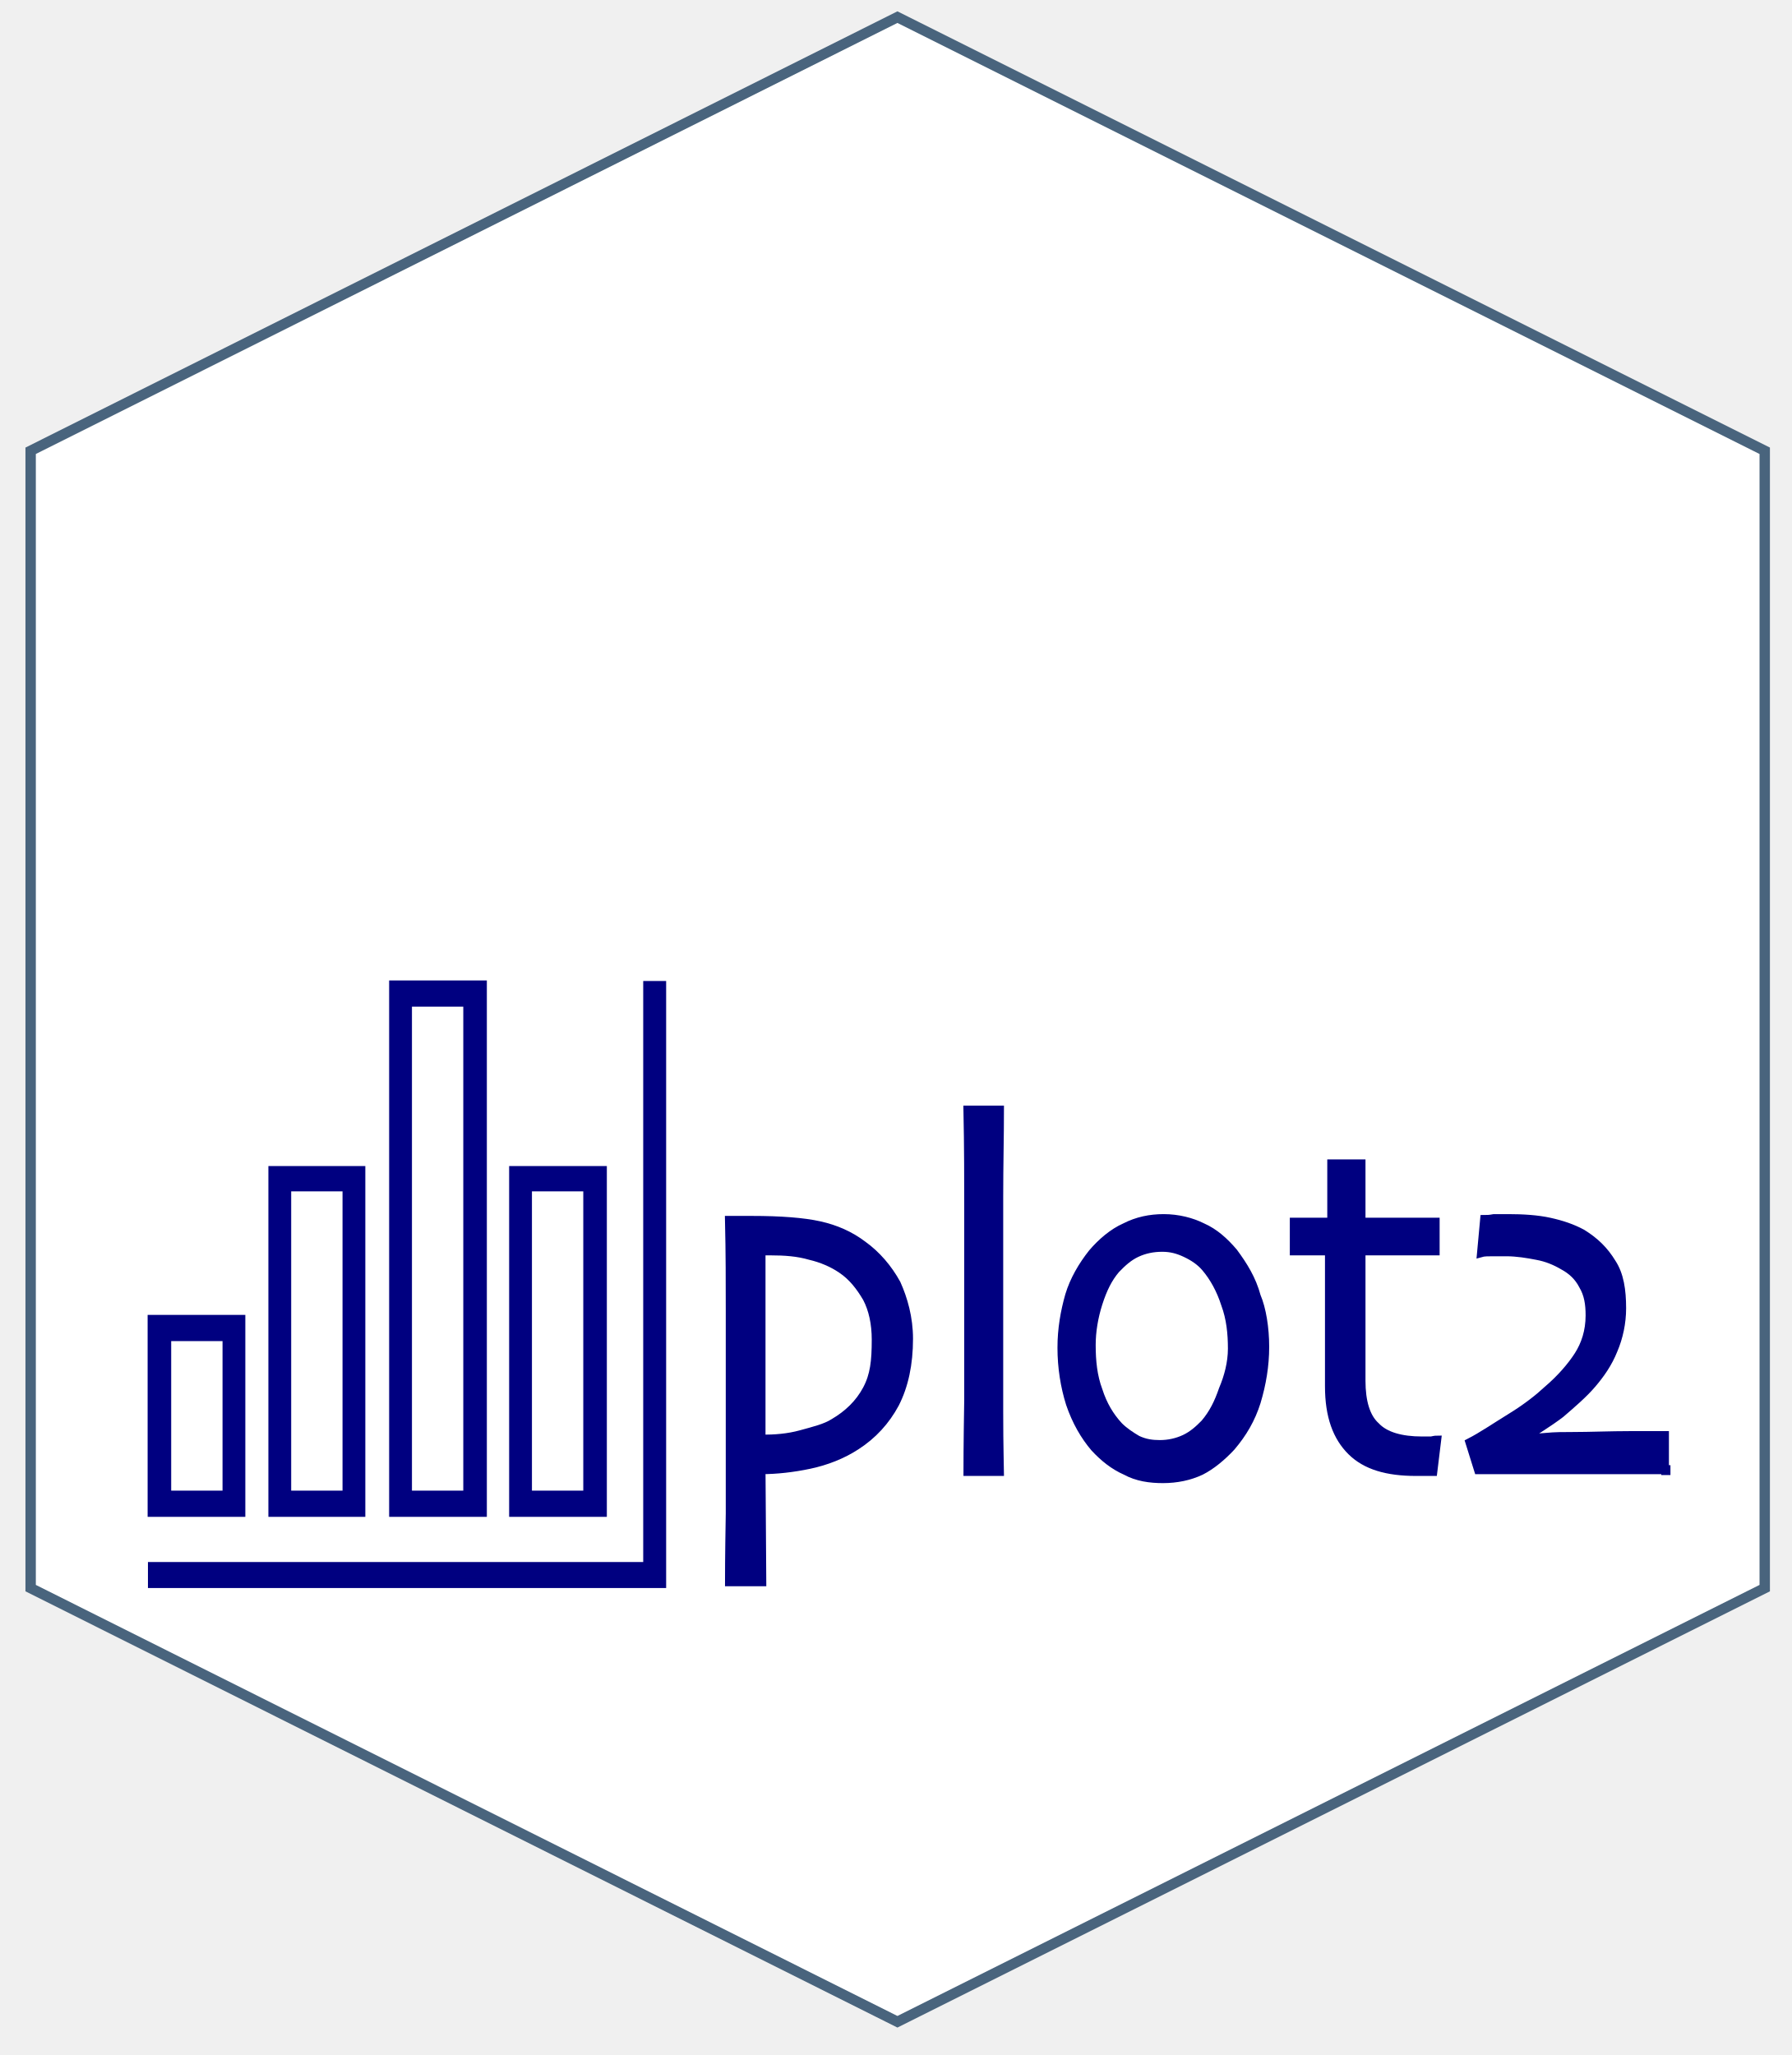
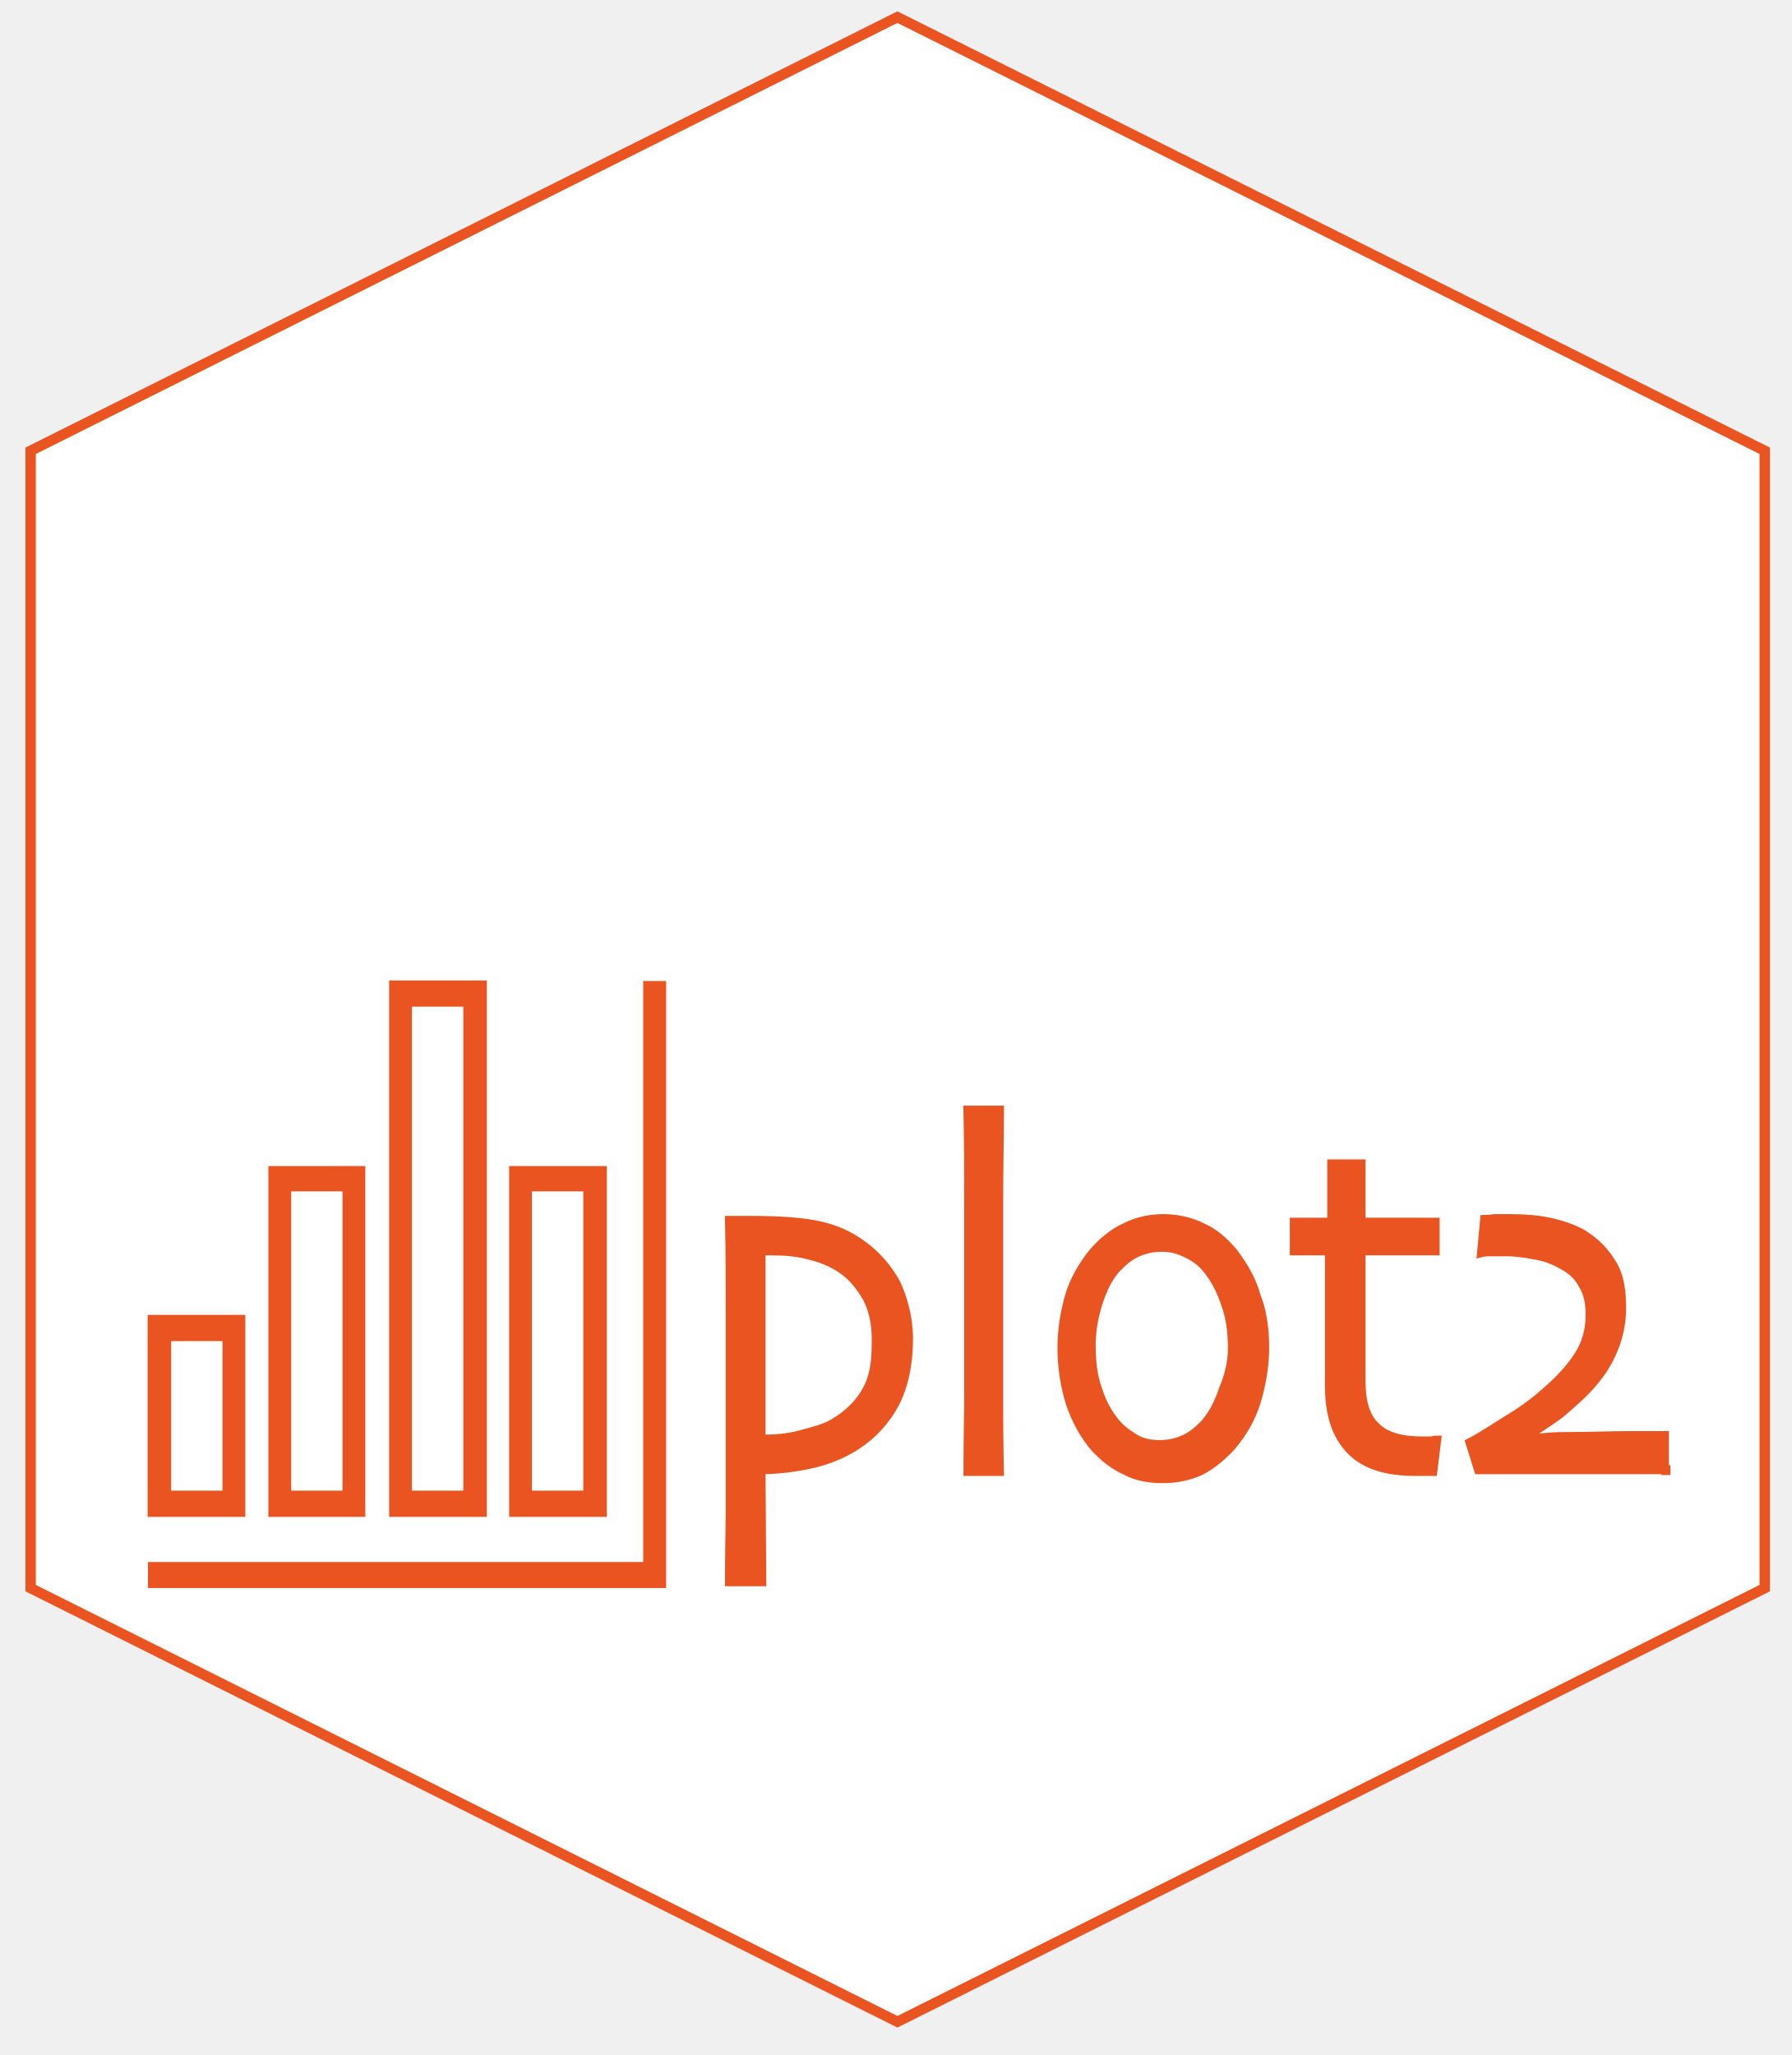
<svg xmlns="http://www.w3.org/2000/svg" xmlns:xlink="http://www.w3.org/1999/xlink" version="1.1" id="Layer_1" x="0px" y="0px" viewBox="0 0 345 395.7" style="enable-background:new 0 0 345 395.7;" xml:space="preserve">
  <defs id="defs112" />
  <style type="text/css" id="style1">
- 	.st0{fill:#FFFFFF;}
+ 	.st0{fill:#ffffff;}
	.st1{clip-path:url(#SVGID_4_);}
- 	.st2{clip-path:url(#SVGID_6_);fill:#B4527F;}
- 	.st3{clip-path:url(#SVGID_8_);fill:#B4527F;}
- 	.st4{clip-path:url(#SVGID_10_);fill:#E4D559;}
- 	.st5{clip-path:url(#SVGID_12_);fill:#B4527F;}
- 	.st6{clip-path:url(#SVGID_14_);fill:#49647D;}
- 	.st7{clip-path:url(#SVGID_16_);fill:#49647D;}
- 	.st8{clip-path:url(#SVGID_18_);fill:#CEB9D6;}
- 	.st9{clip-path:url(#SVGID_20_);fill:#E4D559;}
- 	.st10{clip-path:url(#SVGID_22_);fill:#B4527F;}
- 	.st11{clip-path:url(#SVGID_24_);fill:#E4D559;}
- 	.st12{clip-path:url(#SVGID_26_);fill:#FFFFFF;}
- 	.st13{clip-path:url(#SVGID_28_);fill:#49647D;}
- 	.st14{clip-path:url(#SVGID_30_);fill:#FFFFFF;}
- 	.st15{clip-path:url(#SVGID_32_);fill:#FFFFFF;}
- 	.st16{clip-path:url(#SVGID_34_);fill:#E4D559;}
- 	.st17{clip-path:url(#SVGID_36_);fill:#E4D559;}
- 	.st18{clip-path:url(#SVGID_38_);fill:#E4D559;}
- 	.st19{clip-path:url(#SVGID_40_);fill:#E4D559;}
- 	.st20{clip-path:url(#SVGID_42_);fill:#E4D559;}
- 	.st21{clip-path:url(#SVGID_44_);fill:#93984C;}
- 	.st22{clip-path:url(#SVGID_46_);fill:#93984C;}
- 	.st23{clip-path:url(#SVGID_48_);fill:#93984C;}
- 	.st24{clip-path:url(#SVGID_50_);fill:#49647D;}
- 	.st25{clip-path:url(#SVGID_52_);fill:#49647D;}
- 	.st26{clip-path:url(#SVGID_54_);fill:#49647D;}
- 	.st27{clip-path:url(#SVGID_56_);fill:#CEB9D6;}
- 	.st28{clip-path:url(#SVGID_58_);fill:#CEB9D6;}
- 	.st29{clip-path:url(#SVGID_60_);fill:#93984C;}
- 	.st30{clip-path:url(#SVGID_62_);fill:#B4527F;}
- 	.st31{clip-path:url(#SVGID_64_);fill:#FFFFFF;}
+ 	.st2{clip-path:url(#SVGID_6_);fill:#e95420;}
+ 	.st3{clip-path:url(#SVGID_8_);fill:#e95420;}
+ 	.st4{clip-path:url(#SVGID_10_);fill:#e95420;}
+ 	.st5{clip-path:url(#SVGID_12_);fill:#e95420;}
+ 	.st6{clip-path:url(#SVGID_14_);fill:#e95420;}
+ 	.st7{clip-path:url(#SVGID_16_);fill:#e95420;}
+ 	.st8{clip-path:url(#SVGID_18_);fill:#e95420;}
+ 	.st9{clip-path:url(#SVGID_20_);fill:#e95420;}
+ 	.st10{clip-path:url(#SVGID_22_);fill:#e95420;}
+ 	.st11{clip-path:url(#SVGID_24_);fill:#e95420;}
+ 	.st12{clip-path:url(#SVGID_26_);fill:#ffffff;}
+ 	.st13{clip-path:url(#SVGID_28_);fill:#e95420;}
+ 	.st14{clip-path:url(#SVGID_30_);fill:#ffffff;}
+ 	.st15{clip-path:url(#SVGID_32_);fill:#ffffff;}
+ 	.st16{clip-path:url(#SVGID_34_);fill:#e95420;}
+ 	.st17{clip-path:url(#SVGID_36_);fill:#e95420;}
+ 	.st18{clip-path:url(#SVGID_38_);fill:#e95420;}
+ 	.st19{clip-path:url(#SVGID_40_);fill:#e95420;}
+ 	.st20{clip-path:url(#SVGID_42_);fill:#e95420;}
+ 	.st21{clip-path:url(#SVGID_44_);fill:#e95420;}
+ 	.st22{clip-path:url(#SVGID_46_);fill:#e95420;}
+ 	.st23{clip-path:url(#SVGID_48_);fill:#e95420;}
+ 	.st24{clip-path:url(#SVGID_50_);fill:#e95420;}
+ 	.st25{clip-path:url(#SVGID_52_);fill:#e95420;}
+ 	.st26{clip-path:url(#SVGID_54_);fill:#e95420;}
+ 	.st27{clip-path:url(#SVGID_56_);fill:#e95420;}
+ 	.st28{clip-path:url(#SVGID_58_);fill:#e95420;}
+ 	.st29{clip-path:url(#SVGID_60_);fill:#e95420;}
+ 	.st30{clip-path:url(#SVGID_62_);fill:#e95420;}
+ 	.st31{clip-path:url(#SVGID_64_);fill:#ffffff;}
	.st32{display:none;}
	.st33{display:inline;}
- 	.st34{display:none;opacity:0.9;clip-path:url(#SVGID_66_);fill:#FFFFFF;enable-background:new    ;}
- 	.st35{opacity:0.875;clip-path:url(#SVGID_68_);fill:#FFFFFF;enable-background:new    ;}
- 	.st36{fill:none;stroke:#49647D;stroke-width:2;stroke-miterlimit:10;}
- 	.st37{fill:#49647D;}
- 	.st38{fill-rule:evenodd;clip-rule:evenodd;fill:#B4527F;stroke:#B4527F;stroke-miterlimit:10;}
- 	.st39{fill:#B4527F;}
+ 	.st34{display:none;opacity:0.9;clip-path:url(#SVGID_66_);fill:#ffffff;enable-background:new    ;}
+ 	.st35{opacity:0.875;clip-path:url(#SVGID_68_);fill:#ffffff;enable-background:new    ;}
+ 	.st36{fill:none;stroke:#e95420;stroke-width:2;stroke-miterlimit:10;}
+ 	.st37{fill:#e95420;}
+ 	.st38{fill-rule:evenodd;clip-rule:evenodd;fill:#e95420;stroke:#e95420;stroke-miterlimit:10;}
+ 	.st39{fill:#e95420;}
</style>
  <g id="logo_1_">
    <g id="g1">
      <polygon id="SVGID_1_" class="st0" points="172.8,3.3 339.8,86.8 339.8,305.8 172.8,389.3 5.9,305.8 5.9,86.8   " />
    </g>
    <g class="st32" id="g97">
      <g id="g96">
        <g class="st33" id="g95">
          <defs id="defs94">
            <polygon id="SVGID_65_" points="172.8,3.3 339.8,86.8 339.8,305.8 172.8,389.3 5.9,305.8 5.9,86.8      " />
          </defs>
          <clipPath id="SVGID_66_">
            <use xlink:href="#SVGID_65_" style="display:none;overflow:visible;" id="use94" />
          </clipPath>
          <rect id="lower_opac" x="-0.6" y="281.2" class="st34" width="356" height="124.3" clip-path="url(#SVGID_66_)" />
        </g>
      </g>
    </g>
    <g id="g101">
      <polygon id="SVGID_2_" class="st36" points="172.8,3.3 339.8,86.8 339.8,305.8 172.8,389.3 5.9,305.8 5.9,86.8   " />
    </g>
  </g>
-   <polygon class="st38" points="71.3,246.6 136.1,246.6 136.1,181.8 138.1,181.8 138.1,248.5 71.3,248.5 " id="polygon104" transform="matrix(1.471682,0,0,1.726539,-75.70861,-124.1266)" style="fill:#000080;stroke:#000080;stroke-opacity:1" />
-   <path class="st38" d="m 113.108,287.826 h -11.479 v -59.22 h 11.479 z m 2.943,3.453 v -65.954 H 98.833 v 65.954 z" id="path104" style="stroke-width:1.594;fill:#000080;stroke:#000080;stroke-opacity:1" />
-   <path class="st38" d="M 90.003,287.826 H 78.524 v -94.787 h 11.479 z m 2.943,3.453 V 189.586 h -17.219 v 101.693 z" id="path105" style="stroke-width:1.594;fill:#000080;stroke:#000080;stroke-opacity:1" />
-   <path class="st38" d="M 66.75,287.826 H 55.271 V 228.605 H 66.75 Z m 2.796,3.453 v -65.954 H 52.475 v 65.954 z" id="path106" style="stroke-width:1.594;fill:#000080;stroke:#000080;stroke-opacity:1" />
-   <path class="st38" d="m 43.645,287.826 h -11.479 v -30.387 h 11.479 z m 2.796,-33.84 H 29.222 v 37.293 h 17.219 z" id="path107" style="stroke-width:1.594;fill:#000080;stroke:#000080;stroke-opacity:1" />
-   <g id="g112" transform="matrix(1.471682,0,0,1.726539,-75.70861,-124.1266)" style="fill:#000080;stroke:#000080;stroke-opacity:1">
-     <path class="st39" d="m 170.4,221.2 c 0,2.8 -0.6,5.2 -1.8,7.2 -1.2,1.9 -2.9,3.5 -5.1,4.7 -1.8,1 -3.9,1.7 -6.1,2.1 -2.2,0.4 -4.4,0.6 -6.3,0.6 l 0.1,12.5 h -4.4 c 0,-0.4 0,-2.8 0.1,-7.6 0,-4.7 0,-9.5 0,-14.2 0,-2.4 0,-5.1 0,-8.3 0,-3.2 0,-6.6 -0.1,-10.2 0.6,0 1.2,0 1.7,0 0.6,0 1,0 1.3,0 3.8,0 6.8,0.2 8.9,0.6 2.1,0.4 4,1.1 5.7,2.2 1.8,1.1 3.3,2.6 4.4,4.3 0.9,1.7 1.6,3.8 1.6,6.1 z m -4.4,0.1 c 0,-1.8 -0.4,-3.4 -1.2,-4.7 -0.9,-1.3 -1.9,-2.4 -3.3,-3.2 -1.2,-0.7 -2.6,-1.2 -4.1,-1.5 -1.6,-0.4 -3.3,-0.5 -5.1,-0.5 -0.2,0 -0.4,0 -0.6,0 -0.2,0 -0.4,0 -0.6,0 0,0.4 0,1.3 0,3.3 0,1.8 0,5 0,9.6 0,1 0,2.3 0,4 0,1.7 0,3 0,4.1 1.7,0 3.4,-0.1 5.1,-0.5 1.7,-0.4 3.2,-0.7 4.3,-1.3 1.8,-0.9 3.3,-2.1 4.3,-3.7 1,-1.6 1.2,-3.2 1.2,-5.6 z" id="path108" style="fill:#000080;stroke:#000080;stroke-opacity:1" />
-     <path class="st39" d="M 182.3,236 H 178 c 0,-0.2 0,-2.9 0.1,-8 0,-5.1 0,-9.4 0,-12.8 0,-2.2 0,-4.9 0,-8.3 0,-3.3 0,-7.1 -0.1,-11.2 h 4.3 c 0,2.8 -0.1,6.1 -0.1,9.7 0,3.7 0,6.8 0,9.4 0,5.5 0,10.4 0,14.5 0,4.1 0.1,6.4 0.1,6.7 z" id="path109" style="fill:#000080;stroke:#000080;stroke-opacity:1" />
-     <path class="st39" d="m 217,222.1 c 0,2.1 -0.4,4.1 -1.1,6.1 -0.7,1.9 -1.8,3.5 -3.3,5 -1.2,1.1 -2.6,2.1 -4,2.7 -1.5,0.6 -3.2,0.9 -5,0.9 -1.7,0 -3.4,-0.2 -4.9,-0.9 -1.6,-0.6 -2.9,-1.5 -4.1,-2.6 -1.3,-1.3 -2.4,-2.9 -3.2,-4.9 -0.7,-1.9 -1.1,-4 -1.1,-6.2 0,-2.1 0.4,-4 1,-5.8 0.6,-1.7 1.7,-3.3 3,-4.7 1.2,-1.2 2.7,-2.3 4.3,-2.9 1.6,-0.7 3.3,-1 5.1,-1 1.9,0 3.7,0.4 5.1,1 1.6,0.6 2.9,1.6 4.1,2.8 1.3,1.5 2.4,3 3,4.9 0.7,1.4 1.1,3.5 1.1,5.6 z m -4.4,0.2 c 0,-1.7 -0.2,-3.4 -0.9,-5 -0.6,-1.6 -1.5,-3 -2.6,-4.1 -0.7,-0.7 -1.6,-1.2 -2.6,-1.6 -1,-0.4 -1.9,-0.6 -3,-0.6 -1.2,0 -2.3,0.2 -3.3,0.6 -1,0.4 -1.8,1 -2.7,1.8 -1,1 -1.7,2.2 -2.3,3.8 -0.6,1.6 -0.9,3.2 -0.9,4.7 0,1.8 0.2,3.5 0.9,5.1 0.6,1.6 1.5,2.9 2.7,4 0.7,0.6 1.6,1.1 2.4,1.5 1,0.4 1.9,0.5 2.9,0.5 1.1,0 2.2,-0.2 3.2,-0.6 1,-0.4 1.8,-1 2.6,-1.7 1.1,-1.1 1.8,-2.3 2.4,-3.8 0.7,-1.4 1.2,-3 1.2,-4.6 z" id="path110" style="fill:#000080;stroke:#000080;stroke-opacity:1" />
-     <path class="st39" d="M 239.5,232.5 239,236 c -0.1,0 -0.5,0 -1,0 -0.5,0 -1,0 -1.3,0 -3.8,0 -6.6,-0.7 -8.5,-2.3 -1.9,-1.6 -2.9,-3.9 -2.9,-7.2 0,-2.1 0,-4.1 0,-6.5 0,-2.3 0,-5.2 0,-8.6 h -4.6 v -3.2 h 4.9 v -6.5 h 4 v 6.5 h 9.7 v 3.2 h -9.7 c 0,0.4 0,1.5 0,3.4 0,1.9 0,3.3 0,4.3 0,0.7 0,1.7 0,2.8 0,1.1 0,2.4 0,4 0,2.3 0.6,4.1 1.9,5.1 1.2,1.1 3.3,1.6 6,1.6 0.4,0 0.7,0 1.2,0 0.5,-0.1 0.7,-0.1 0.8,-0.1 z" id="path111" style="fill:#000080;stroke:#000080;stroke-opacity:1" />
-     <path class="st39" d="m 269.5,235.8 c -0.2,0 -1.9,0 -5.1,0 -3.2,0 -5.5,0 -7.1,0 -2.2,0 -4.7,0 -7.8,0 -3,0 -4.6,0 -4.7,0 l -1.1,-3 c 1.6,-0.7 3.3,-1.7 5.4,-2.8 2.1,-1.1 3.7,-2.2 4.7,-3 1.8,-1.3 3.2,-2.7 4.1,-3.9 0.9,-1.2 1.5,-2.7 1.5,-4.5 0,-1.3 -0.2,-2.4 -0.9,-3.4 -0.6,-1 -1.5,-1.7 -2.6,-2.2 -1,-0.5 -2.1,-0.9 -3.4,-1.1 -1.2,-0.2 -2.6,-0.4 -4,-0.4 -0.5,0 -1.1,0 -1.7,0 -0.6,0 -1.2,0 -1.6,0.1 l 0.4,-3.7 c 0.4,0 0.7,0 1.3,-0.1 0.6,0 1.2,0 1.9,0 1.9,0 3.8,0.1 5.4,0.4 1.6,0.3 3,0.7 4.3,1.3 1.7,0.9 2.9,1.9 3.9,3.3 1,1.3 1.3,3 1.3,5 0,1.6 -0.4,3.2 -1.1,4.6 -0.7,1.5 -1.7,2.7 -2.8,3.8 -1.1,1.1 -2.6,2.2 -4.1,3.3 -1.7,1.1 -3.3,1.9 -4.9,2.8 v 0.1 c 0.7,-0.1 1.7,-0.1 2.9,-0.2 1.2,-0.1 2.3,-0.1 3.5,-0.1 2.3,0 4.9,-0.1 7.6,-0.1 2.8,0 4.3,0 4.5,0 v 3.9 h 0.2 z" id="path112" style="fill:#000080;stroke:#000080;stroke-opacity:1" />
+   <polygon class="st38" points="71.3,246.6 136.1,246.6 136.1,181.8 138.1,181.8 138.1,248.5 71.3,248.5 " id="polygon104" transform="matrix(1.471682,0,0,1.726539,-75.70861,-124.1266)" style="fill:#e95420;stroke:#e95420;stroke-opacity:1" />
+   <path class="st38" d="m 113.108,287.826 h -11.479 v -59.22 h 11.479 z m 2.943,3.453 v -65.954 H 98.833 v 65.954 z" id="path104" style="stroke-width:1.594;fill:#e95420;stroke:#e95420;stroke-opacity:1" />
+   <path class="st38" d="M 90.003,287.826 H 78.524 v -94.787 h 11.479 z m 2.943,3.453 V 189.586 h -17.219 v 101.693 z" id="path105" style="stroke-width:1.594;fill:#e95420;stroke:#e95420;stroke-opacity:1" />
+   <path class="st38" d="M 66.75,287.826 H 55.271 V 228.605 H 66.75 Z m 2.796,3.453 v -65.954 H 52.475 v 65.954 z" id="path106" style="stroke-width:1.594;fill:#e95420;stroke:#e95420;stroke-opacity:1" />
+   <path class="st38" d="m 43.645,287.826 h -11.479 v -30.387 h 11.479 z m 2.796,-33.84 H 29.222 v 37.293 h 17.219 z" id="path107" style="stroke-width:1.594;fill:#e95420;stroke:#e95420;stroke-opacity:1" />
+   <g id="g112" transform="matrix(1.471682,0,0,1.726539,-75.70861,-124.1266)" style="fill:#e95420;stroke:#e95420;stroke-opacity:1">
+     <path class="st39" d="m 170.4,221.2 c 0,2.8 -0.6,5.2 -1.8,7.2 -1.2,1.9 -2.9,3.5 -5.1,4.7 -1.8,1 -3.9,1.7 -6.1,2.1 -2.2,0.4 -4.4,0.6 -6.3,0.6 l 0.1,12.5 h -4.4 c 0,-0.4 0,-2.8 0.1,-7.6 0,-4.7 0,-9.5 0,-14.2 0,-2.4 0,-5.1 0,-8.3 0,-3.2 0,-6.6 -0.1,-10.2 0.6,0 1.2,0 1.7,0 0.6,0 1,0 1.3,0 3.8,0 6.8,0.2 8.9,0.6 2.1,0.4 4,1.1 5.7,2.2 1.8,1.1 3.3,2.6 4.4,4.3 0.9,1.7 1.6,3.8 1.6,6.1 z m -4.4,0.1 c 0,-1.8 -0.4,-3.4 -1.2,-4.7 -0.9,-1.3 -1.9,-2.4 -3.3,-3.2 -1.2,-0.7 -2.6,-1.2 -4.1,-1.5 -1.6,-0.4 -3.3,-0.5 -5.1,-0.5 -0.2,0 -0.4,0 -0.6,0 -0.2,0 -0.4,0 -0.6,0 0,0.4 0,1.3 0,3.3 0,1.8 0,5 0,9.6 0,1 0,2.3 0,4 0,1.7 0,3 0,4.1 1.7,0 3.4,-0.1 5.1,-0.5 1.7,-0.4 3.2,-0.7 4.3,-1.3 1.8,-0.9 3.3,-2.1 4.3,-3.7 1,-1.6 1.2,-3.2 1.2,-5.6 z" id="path108" style="fill:#e95420;stroke:#e95420;stroke-opacity:1" />
+     <path class="st39" d="M 182.3,236 H 178 c 0,-0.2 0,-2.9 0.1,-8 0,-5.1 0,-9.4 0,-12.8 0,-2.2 0,-4.9 0,-8.3 0,-3.3 0,-7.1 -0.1,-11.2 h 4.3 c 0,2.8 -0.1,6.1 -0.1,9.7 0,3.7 0,6.8 0,9.4 0,5.5 0,10.4 0,14.5 0,4.1 0.1,6.4 0.1,6.7 z" id="path109" style="fill:#e95420;stroke:#e95420;stroke-opacity:1" />
+     <path class="st39" d="m 217,222.1 c 0,2.1 -0.4,4.1 -1.1,6.1 -0.7,1.9 -1.8,3.5 -3.3,5 -1.2,1.1 -2.6,2.1 -4,2.7 -1.5,0.6 -3.2,0.9 -5,0.9 -1.7,0 -3.4,-0.2 -4.9,-0.9 -1.6,-0.6 -2.9,-1.5 -4.1,-2.6 -1.3,-1.3 -2.4,-2.9 -3.2,-4.9 -0.7,-1.9 -1.1,-4 -1.1,-6.2 0,-2.1 0.4,-4 1,-5.8 0.6,-1.7 1.7,-3.3 3,-4.7 1.2,-1.2 2.7,-2.3 4.3,-2.9 1.6,-0.7 3.3,-1 5.1,-1 1.9,0 3.7,0.4 5.1,1 1.6,0.6 2.9,1.6 4.1,2.8 1.3,1.5 2.4,3 3,4.9 0.7,1.4 1.1,3.5 1.1,5.6 z m -4.4,0.2 c 0,-1.7 -0.2,-3.4 -0.9,-5 -0.6,-1.6 -1.5,-3 -2.6,-4.1 -0.7,-0.7 -1.6,-1.2 -2.6,-1.6 -1,-0.4 -1.9,-0.6 -3,-0.6 -1.2,0 -2.3,0.2 -3.3,0.6 -1,0.4 -1.8,1 -2.7,1.8 -1,1 -1.7,2.2 -2.3,3.8 -0.6,1.6 -0.9,3.2 -0.9,4.7 0,1.8 0.2,3.5 0.9,5.1 0.6,1.6 1.5,2.9 2.7,4 0.7,0.6 1.6,1.1 2.4,1.5 1,0.4 1.9,0.5 2.9,0.5 1.1,0 2.2,-0.2 3.2,-0.6 1,-0.4 1.8,-1 2.6,-1.7 1.1,-1.1 1.8,-2.3 2.4,-3.8 0.7,-1.4 1.2,-3 1.2,-4.6 z" id="path110" style="fill:#e95420;stroke:#e95420;stroke-opacity:1" />
+     <path class="st39" d="M 239.5,232.5 239,236 c -0.1,0 -0.5,0 -1,0 -0.5,0 -1,0 -1.3,0 -3.8,0 -6.6,-0.7 -8.5,-2.3 -1.9,-1.6 -2.9,-3.9 -2.9,-7.2 0,-2.1 0,-4.1 0,-6.5 0,-2.3 0,-5.2 0,-8.6 h -4.6 v -3.2 h 4.9 v -6.5 h 4 v 6.5 h 9.7 v 3.2 h -9.7 c 0,0.4 0,1.5 0,3.4 0,1.9 0,3.3 0,4.3 0,0.7 0,1.7 0,2.8 0,1.1 0,2.4 0,4 0,2.3 0.6,4.1 1.9,5.1 1.2,1.1 3.3,1.6 6,1.6 0.4,0 0.7,0 1.2,0 0.5,-0.1 0.7,-0.1 0.8,-0.1 z" id="path111" style="fill:#e95420;stroke:#e95420;stroke-opacity:1" />
+     <path class="st39" d="m 269.5,235.8 c -0.2,0 -1.9,0 -5.1,0 -3.2,0 -5.5,0 -7.1,0 -2.2,0 -4.7,0 -7.8,0 -3,0 -4.6,0 -4.7,0 l -1.1,-3 c 1.6,-0.7 3.3,-1.7 5.4,-2.8 2.1,-1.1 3.7,-2.2 4.7,-3 1.8,-1.3 3.2,-2.7 4.1,-3.9 0.9,-1.2 1.5,-2.7 1.5,-4.5 0,-1.3 -0.2,-2.4 -0.9,-3.4 -0.6,-1 -1.5,-1.7 -2.6,-2.2 -1,-0.5 -2.1,-0.9 -3.4,-1.1 -1.2,-0.2 -2.6,-0.4 -4,-0.4 -0.5,0 -1.1,0 -1.7,0 -0.6,0 -1.2,0 -1.6,0.1 l 0.4,-3.7 c 0.4,0 0.7,0 1.3,-0.1 0.6,0 1.2,0 1.9,0 1.9,0 3.8,0.1 5.4,0.4 1.6,0.3 3,0.7 4.3,1.3 1.7,0.9 2.9,1.9 3.9,3.3 1,1.3 1.3,3 1.3,5 0,1.6 -0.4,3.2 -1.1,4.6 -0.7,1.5 -1.7,2.7 -2.8,3.8 -1.1,1.1 -2.6,2.2 -4.1,3.3 -1.7,1.1 -3.3,1.9 -4.9,2.8 v 0.1 c 0.7,-0.1 1.7,-0.1 2.9,-0.2 1.2,-0.1 2.3,-0.1 3.5,-0.1 2.3,0 4.9,-0.1 7.6,-0.1 2.8,0 4.3,0 4.5,0 v 3.9 h 0.2 z" id="path112" style="fill:#e95420;stroke:#e95420;stroke-opacity:1" />
  </g>
</svg>
